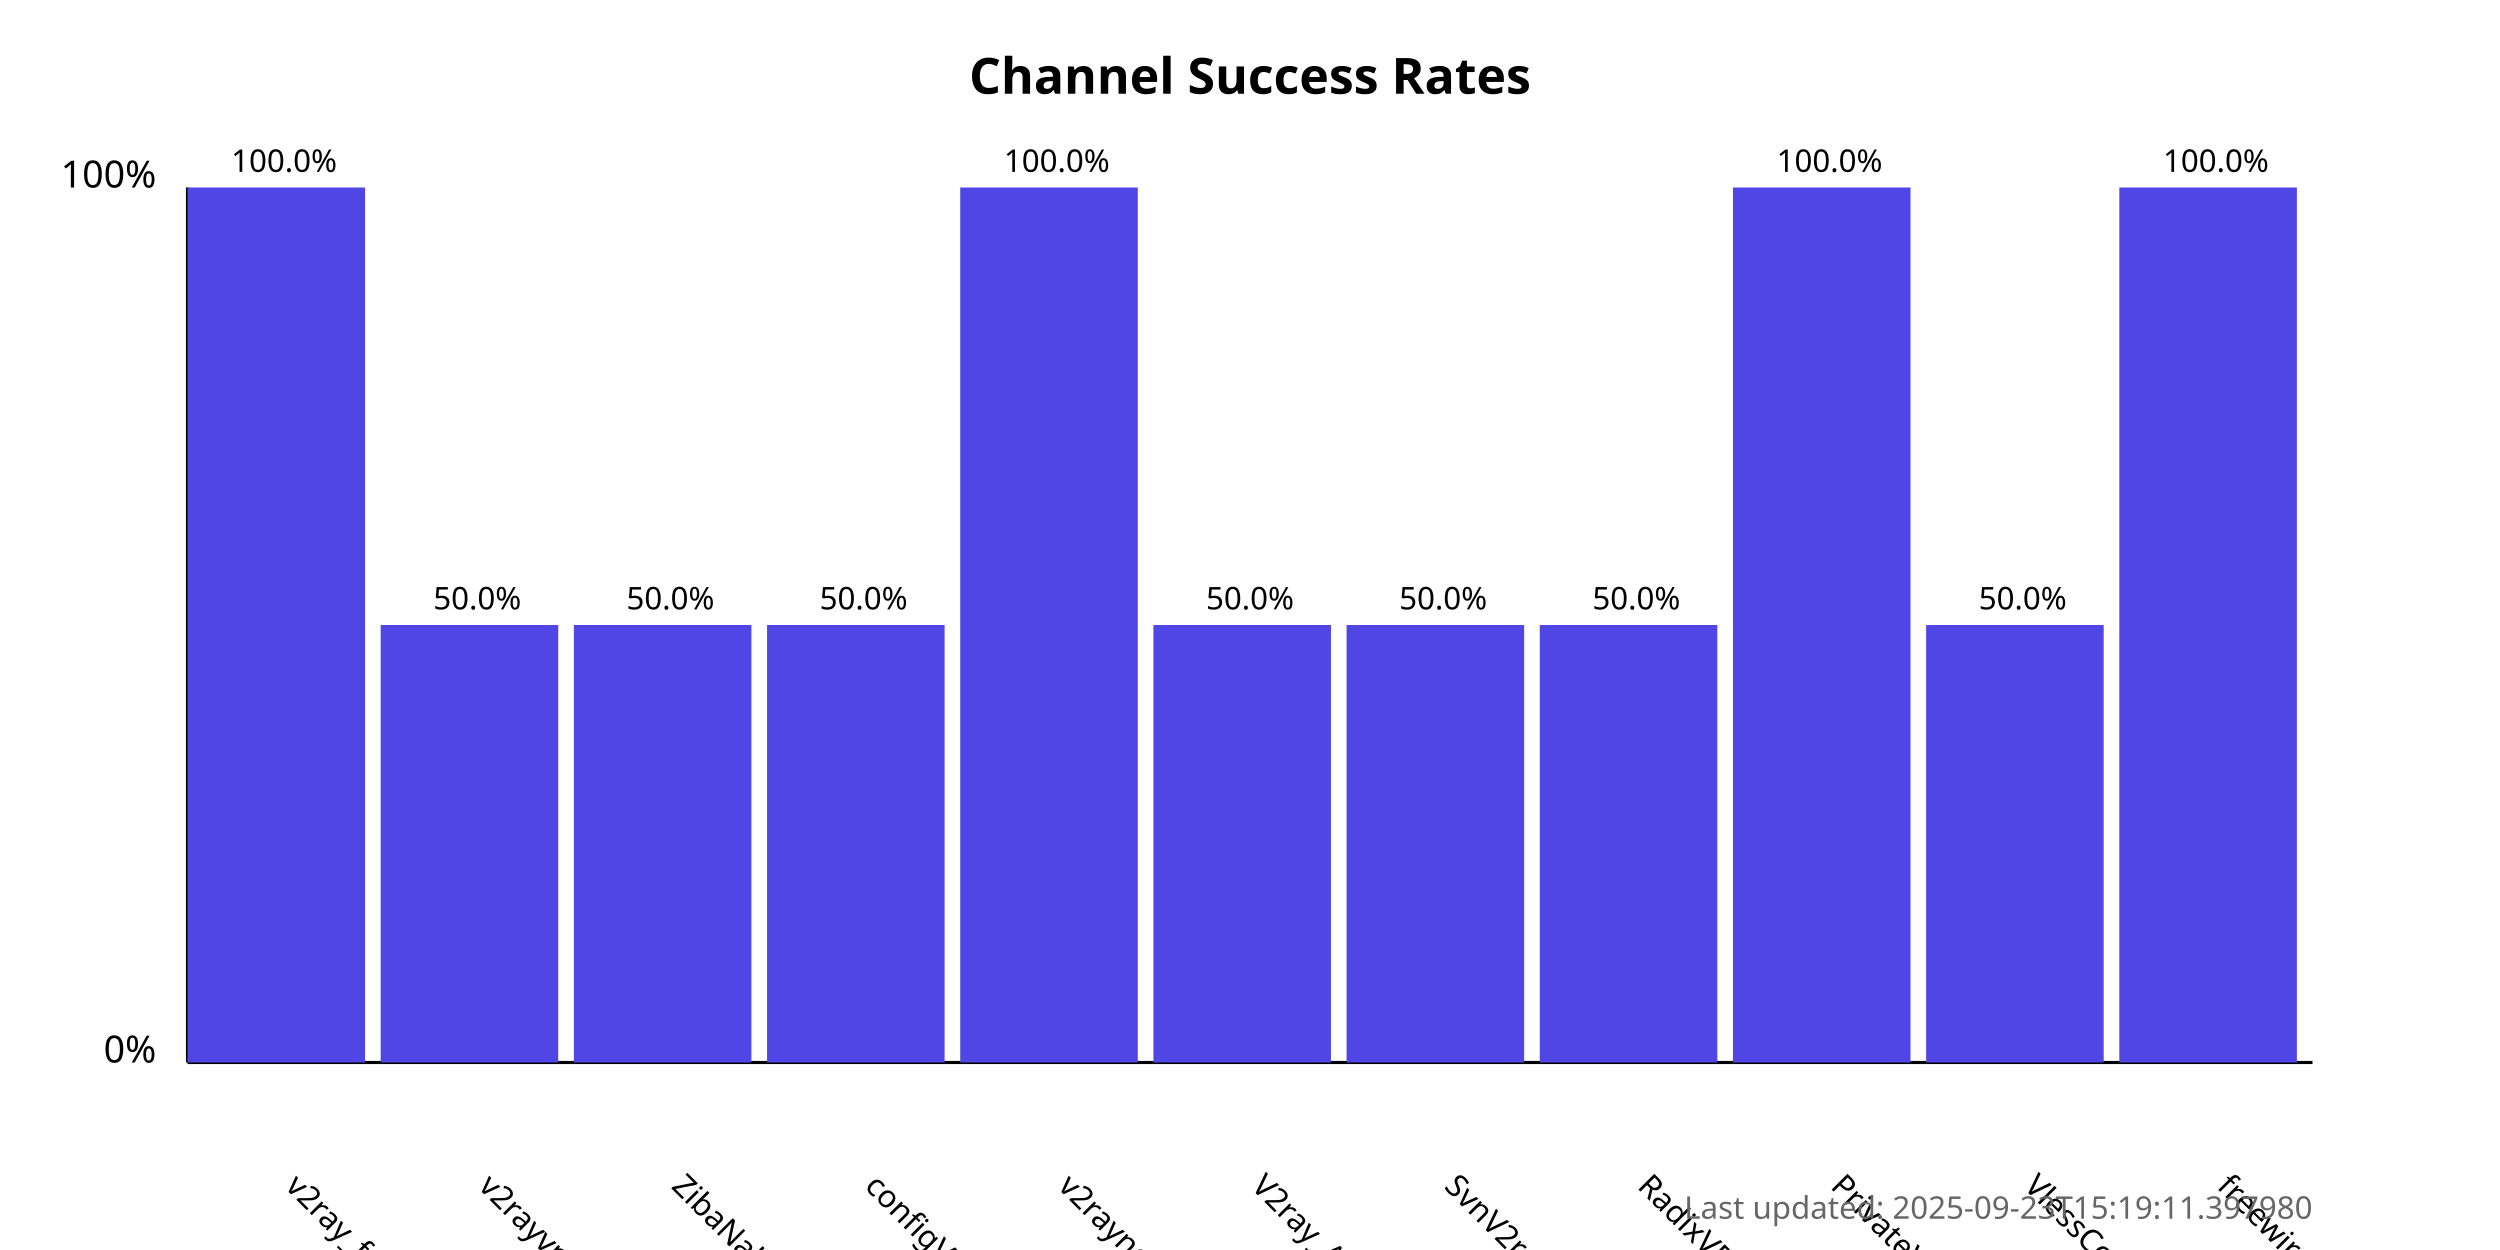
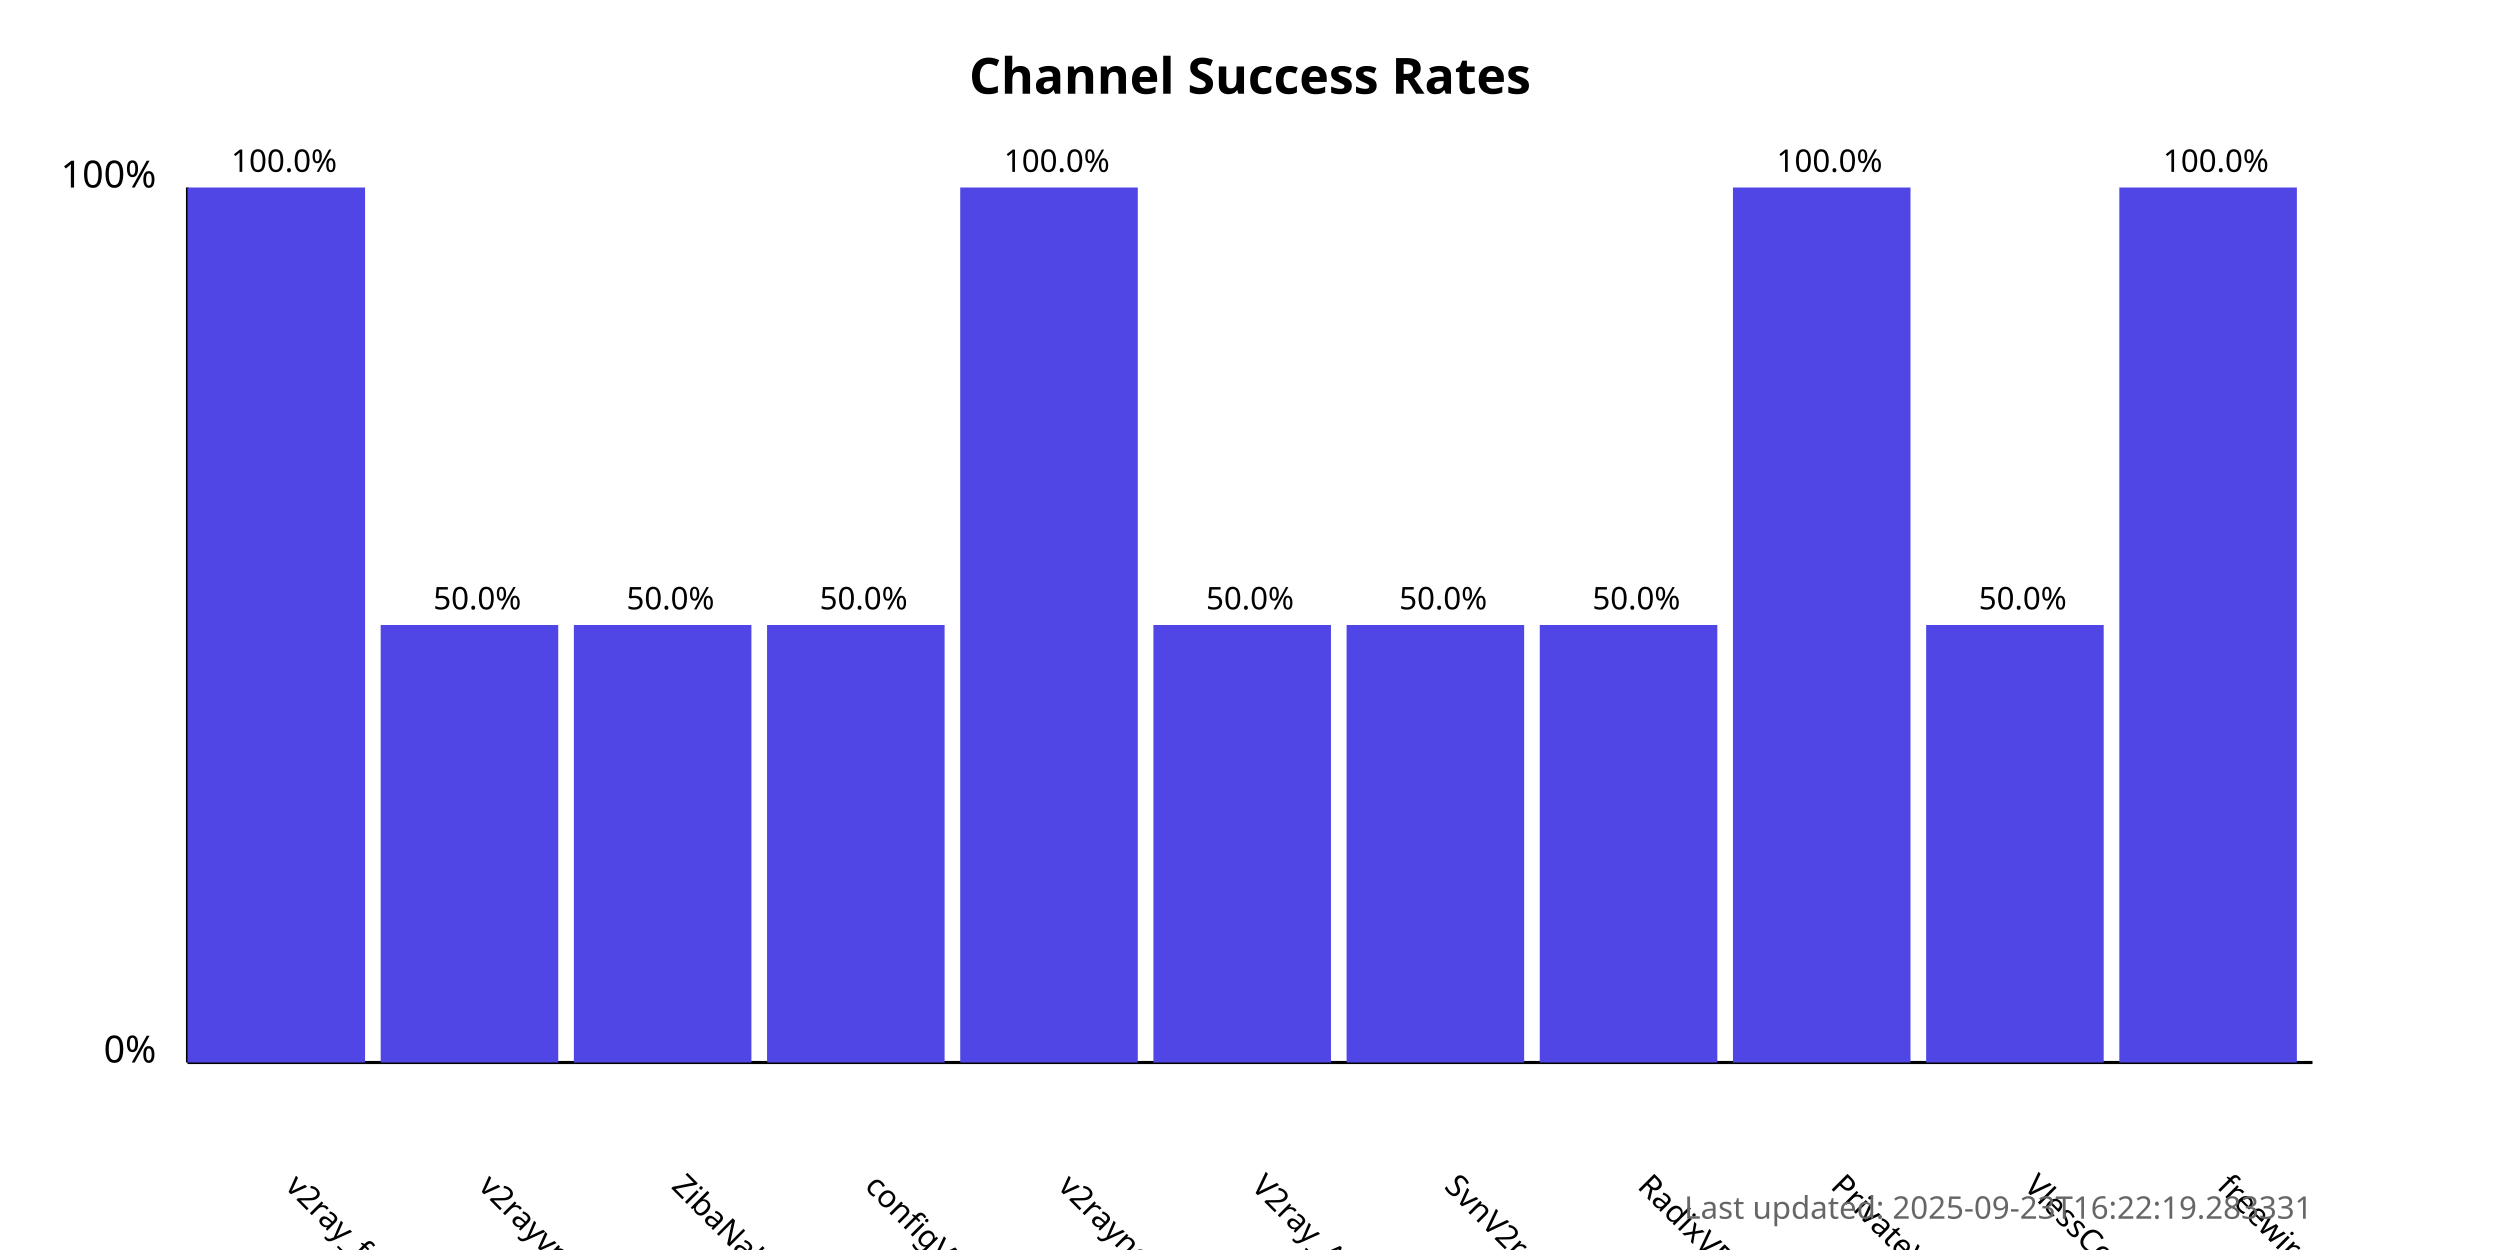
<svg xmlns="http://www.w3.org/2000/svg" width="800" height="400">
  <style>
            .chart-title { font: bold 16px sans-serif; }
            .axis-label { font: 12px sans-serif; }
            .tick-label { font: 10px sans-serif; }
            .bar { fill: #4f46e5; }
            .bar:hover { fill: #6366f1; }
            .timestamp { font: 10px sans-serif; fill: #666; }
        </style>
  <text x="400.0" y="30" text-anchor="middle" class="chart-title">
            Channel Success Rates
        </text>
  <line x1="60" y1="340" x2="60" y2="60" stroke="black" stroke-width="1" />
  <line x1="60" y1="340" x2="740" y2="340" stroke="black" stroke-width="1" />
  <text x="50" y="340" text-anchor="end" class="axis-label">0%</text>
  <text x="50" y="60" text-anchor="end" class="axis-label">100%</text>
  <g>
    <rect x="60" y="60.0" width="56.818" height="280.0" class="bar" />
    <text x="90.909" y="380" transform="rotate(45, 90.90909, 380)" text-anchor="start" class="tick-label">
                v2ray_free_conf
            </text>
    <text x="90.909" y="55.0" text-anchor="middle" class="tick-label">
                100.0%
            </text>
  </g>
  <g>
    <rect x="121.818" y="200.0" width="56.818" height="140.0" class="bar" />
    <text x="152.727" y="380" transform="rotate(45, 152.7273, 380)" text-anchor="start" class="tick-label">
                v2rayvpno
            </text>
    <text x="152.727" y="195.0" text-anchor="middle" class="tick-label">
                50.0%
            </text>
  </g>
  <g>
    <rect x="183.636" y="200.0" width="56.818" height="140.0" class="bar" />
    <text x="214.545" y="380" transform="rotate(45, 214.5455, 380)" text-anchor="start" class="tick-label">
                ZibaNabz
            </text>
    <text x="214.545" y="195.0" text-anchor="middle" class="tick-label">
                50.0%
            </text>
  </g>
  <g>
    <rect x="245.455" y="200.0" width="56.818" height="140.0" class="bar" />
    <text x="276.364" y="380" transform="rotate(45, 276.3636, 380)" text-anchor="start" class="tick-label">
                configV2rayForFree
            </text>
    <text x="276.364" y="195.0" text-anchor="middle" class="tick-label">
                50.0%
            </text>
  </g>
  <g>
    <rect x="307.273" y="60.0" width="56.818" height="280.0" class="bar" />
    <text x="338.182" y="380" transform="rotate(45, 338.1818, 380)" text-anchor="start" class="tick-label">
                v2rayngvpn
            </text>
    <text x="338.182" y="55.0" text-anchor="middle" class="tick-label">
                100.0%
            </text>
  </g>
  <g>
    <rect x="369.091" y="200.0" width="56.818" height="140.0" class="bar" />
    <text x="400.0" y="380" transform="rotate(45, 400.0, 380)" text-anchor="start" class="tick-label">
                V2ray_Alpha
            </text>
    <text x="400.0" y="195.0" text-anchor="middle" class="tick-label">
                50.0%
            </text>
  </g>
  <g>
    <rect x="430.909" y="200.0" width="56.818" height="140.0" class="bar" />
    <text x="461.818" y="380" transform="rotate(45, 461.8182, 380)" text-anchor="start" class="tick-label">
                SvnV2ray
            </text>
    <text x="461.818" y="195.0" text-anchor="middle" class="tick-label">
                50.0%
            </text>
  </g>
  <g>
    <rect x="492.727" y="200.0" width="56.818" height="140.0" class="bar" />
    <text x="523.636" y="380" transform="rotate(45, 523.6364, 380)" text-anchor="start" class="tick-label">
                RadixVPN
            </text>
    <text x="523.636" y="195.0" text-anchor="middle" class="tick-label">
                50.0%
            </text>
  </g>
  <g>
    <rect x="554.545" y="60.0" width="56.818" height="280.0" class="bar" />
    <text x="585.455" y="380" transform="rotate(45, 585.4545, 380)" text-anchor="start" class="tick-label">
                PrivateVPNs
            </text>
    <text x="585.455" y="55.0" text-anchor="middle" class="tick-label">
                100.0%
            </text>
  </g>
  <g>
    <rect x="616.364" y="200.0" width="56.818" height="140.0" class="bar" />
    <text x="647.273" y="380" transform="rotate(45, 647.2727, 380)" text-anchor="start" class="tick-label">
                VlessConfig
            </text>
    <text x="647.273" y="195.0" text-anchor="middle" class="tick-label">
                50.0%
            </text>
  </g>
  <g>
    <rect x="678.182" y="60.0" width="56.818" height="280.0" class="bar" />
    <text x="709.091" y="380" transform="rotate(45, 709.0909, 380)" text-anchor="start" class="tick-label">
                freewireguard
            </text>
    <text x="709.091" y="55.0" text-anchor="middle" class="tick-label">
                100.0%
            </text>
  </g>
  <text x="740" y="390" text-anchor="end" class="timestamp">
-             Last updated: 2025-09-23T15:19:11.397980
+             Last updated: 2025-09-23T16:22:19.283331
        </text>
</svg>
